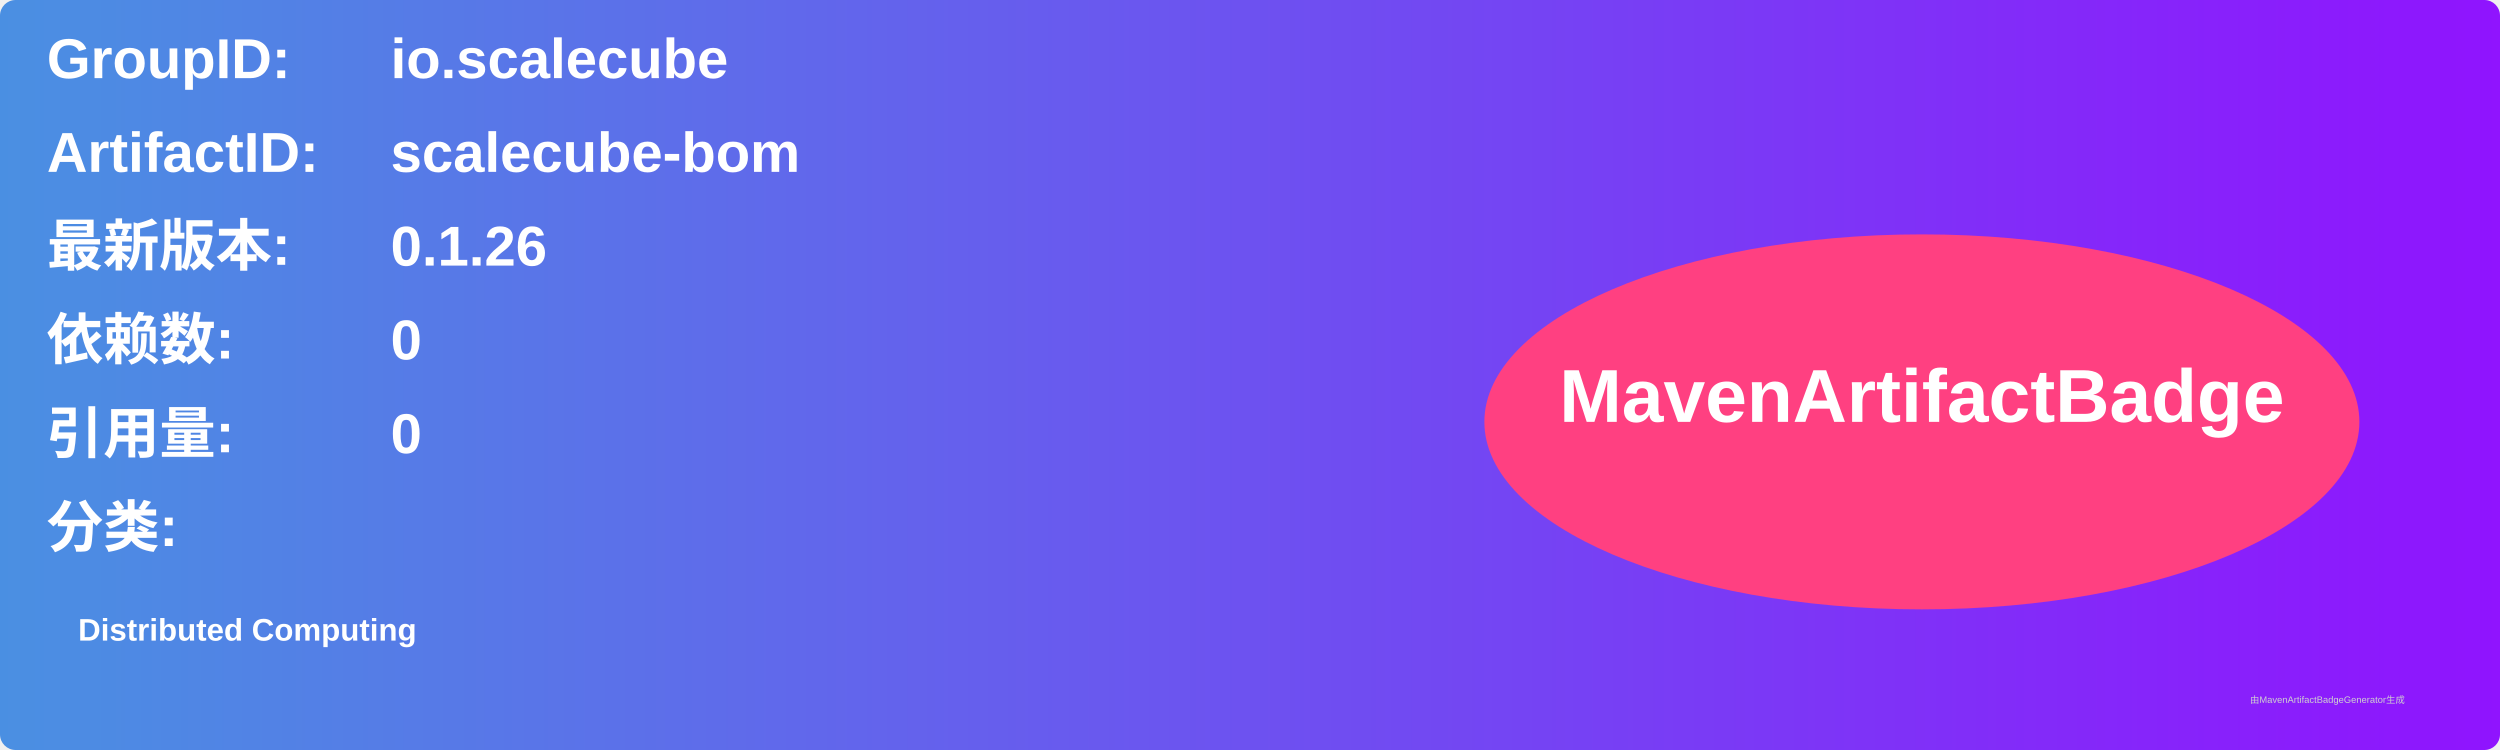
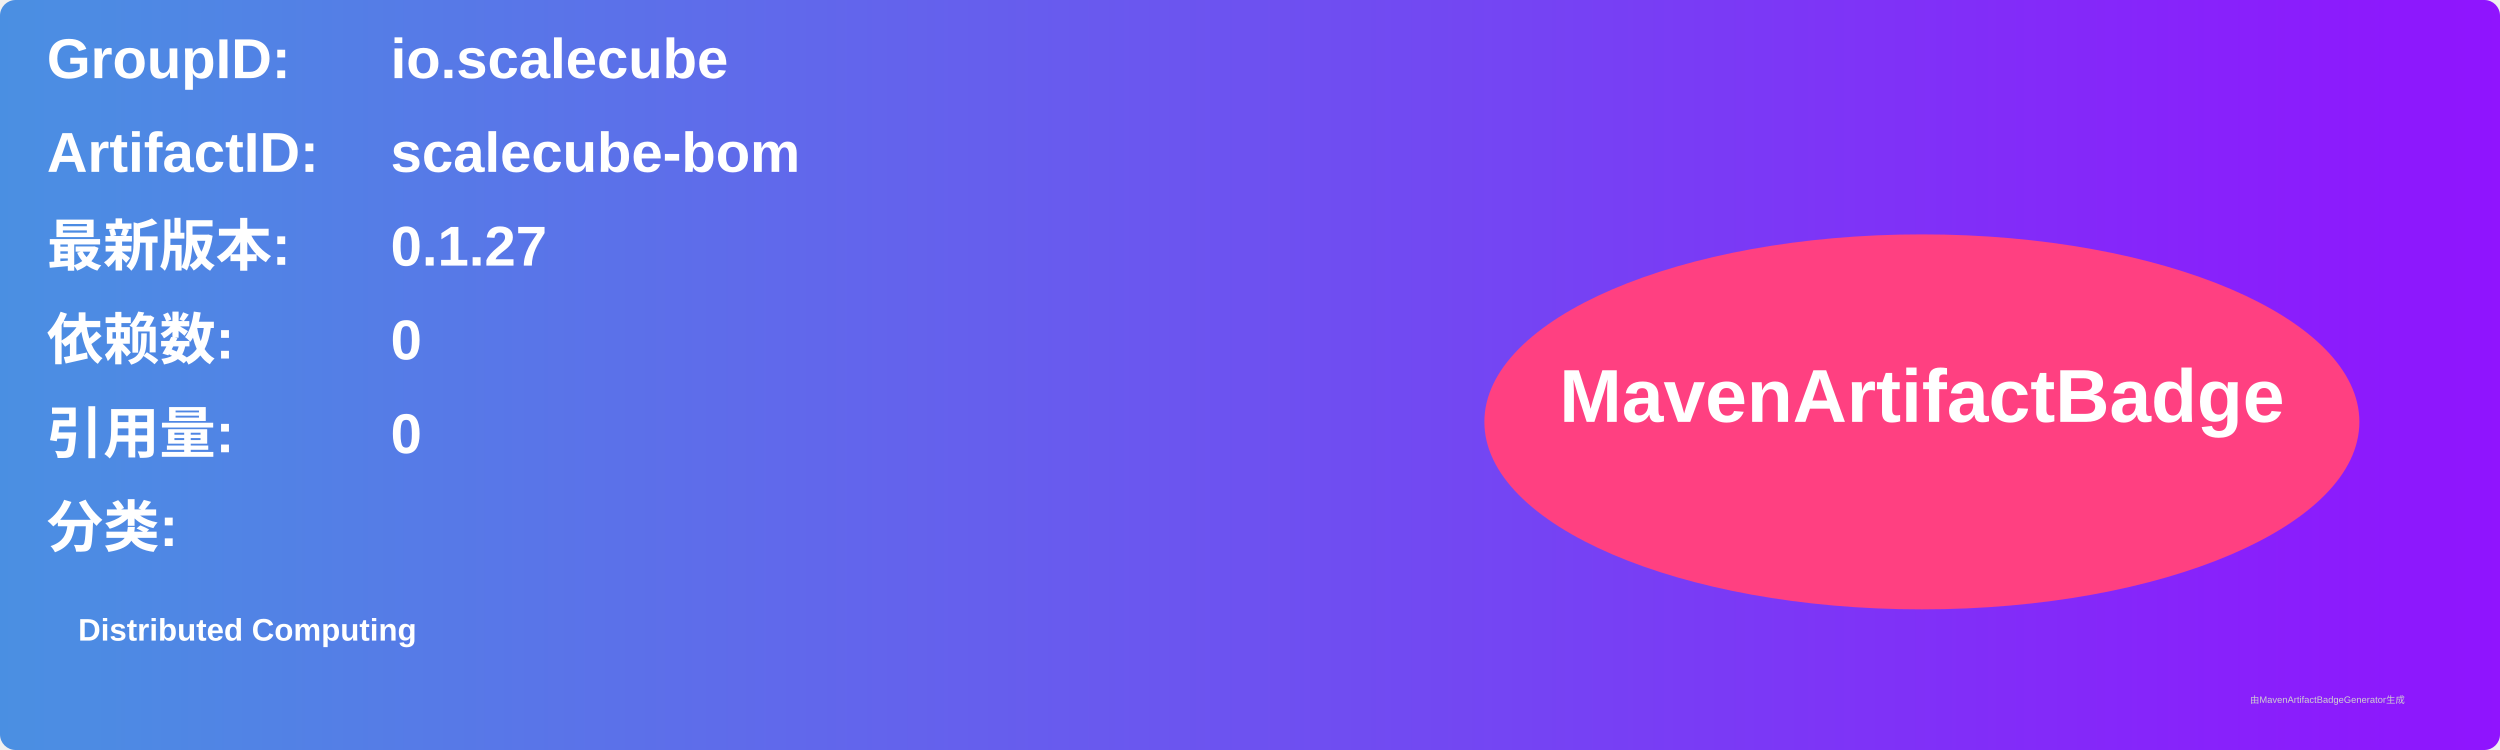
<svg xmlns="http://www.w3.org/2000/svg" width="800" height="240" viewBox="0 0 800 240">
  <linearGradient id="grad" x1="0%" y1="0%" x2="100%" y2="0%">
    <stop offset="0%" stop-color="#4a90e2" />
    <stop offset="100%" stop-color="#9013fe" />
  </linearGradient>
  <rect width="100%" height="100%" rx="5" ry="5" fill="url(#grad)" />
  <g transform="translate(15, 15)">
    <text x="0" y="10" font-family="Arial" font-size="18" fill="white" font-weight="bold" width="260">GroupID:</text>
    <text x="110" y="10" font-family="Arial" font-size="18" fill="white" font-weight="bold" width="460">io.scalecube</text>
    <text x="0" y="40" font-family="Arial" font-size="18" fill="white" font-weight="bold" width="260">ArtifactID:</text>
    <text x="110" y="40" font-family="Arial" font-size="18" fill="white" font-weight="bold" width="460">scalecube-bom</text>
    <text x="0" y="70" font-family="Arial" font-size="18" fill="white" font-weight="bold">最新版本:</text>
    <text x="110" y="70" font-family="Arial" font-size="18" fill="white" font-weight="bold">
-       <tspan font-weight="bold">0.1.26</tspan>
+       <tspan font-weight="bold">0.1.27</tspan>
    </text>
    <text x="0" y="100" font-family="Arial" font-size="18" fill="white" font-weight="bold">依赖数: </text>
    <text x="110" y="100" font-family="Arial" font-size="18" fill="white">
      <tspan font-weight="bold">0</tspan>
    </text>
    <text x="0" y="130" font-family="Arial" font-size="18" fill="white" font-weight="bold">引用量: </text>
    <text x="110" y="130" font-family="Arial" font-size="18" fill="white">
      <tspan font-weight="bold">0</tspan>
    </text>
    <text x="0" y="160" font-family="Arial" font-size="18" fill="white" font-weight="bold">分类:</text>
    <text x="10" y="190" font-family="Arial" font-size="10" fill="white">
      <tspan font-weight="bold">Distributed Computing</tspan>
    </text>
    <ellipse cx="600" cy="120" rx="140" ry="60" fill="#ff4081" />
    <text x="600" y="120" text-anchor="middle" font-family="Arial" font-size="24" fill="white" font-weight="bold">MavenArtifactBadge</text>
  </g>
  <text x="720" y="225" font-family="Arial" font-size="3" fill="#d0d0d0">由MavenArtifactBadgeGenerator生成</text>
</svg>
